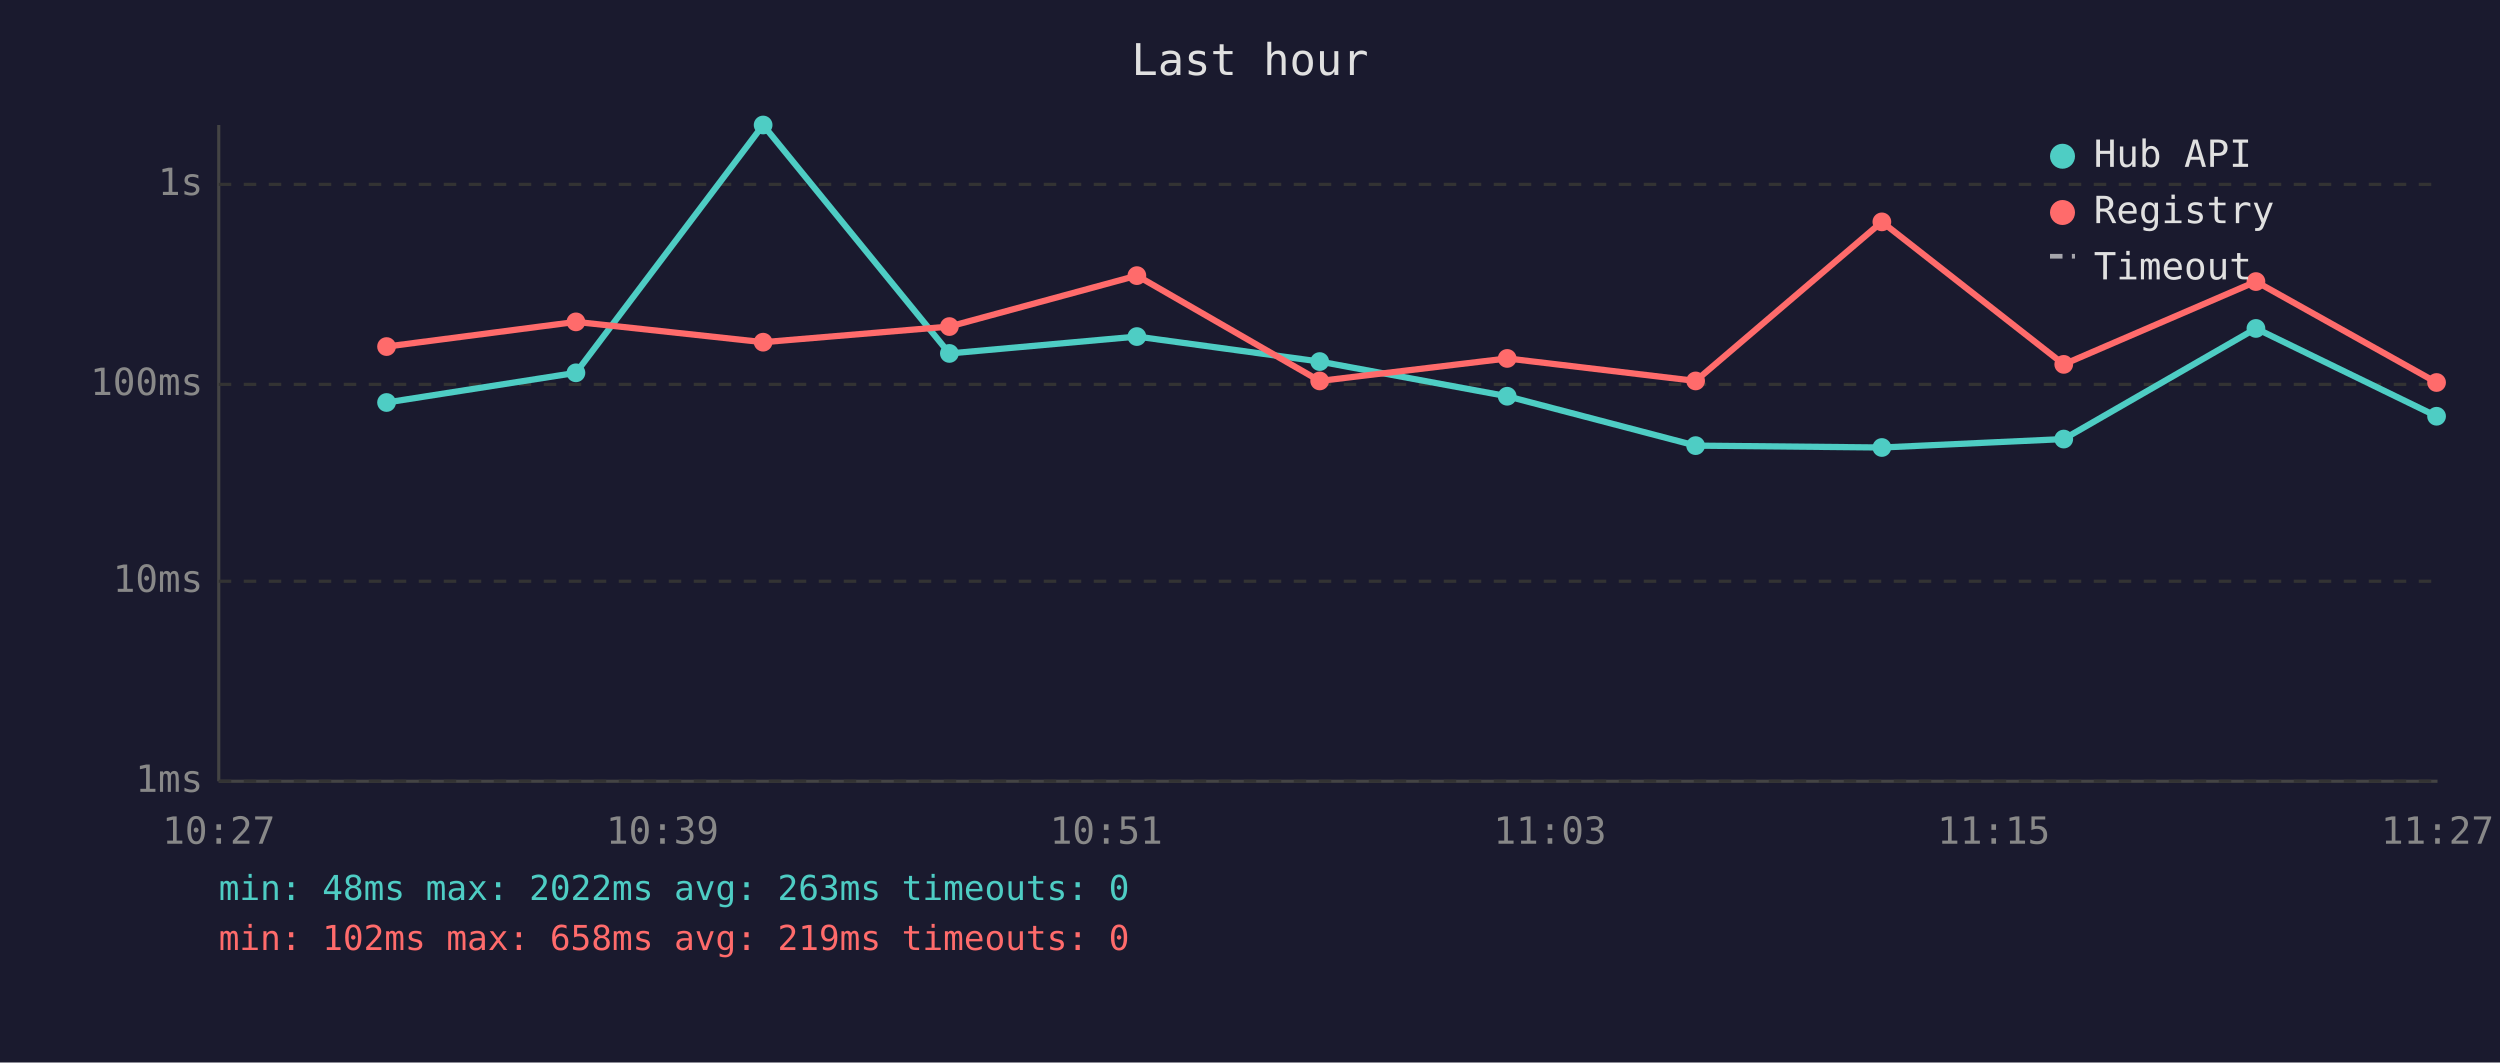
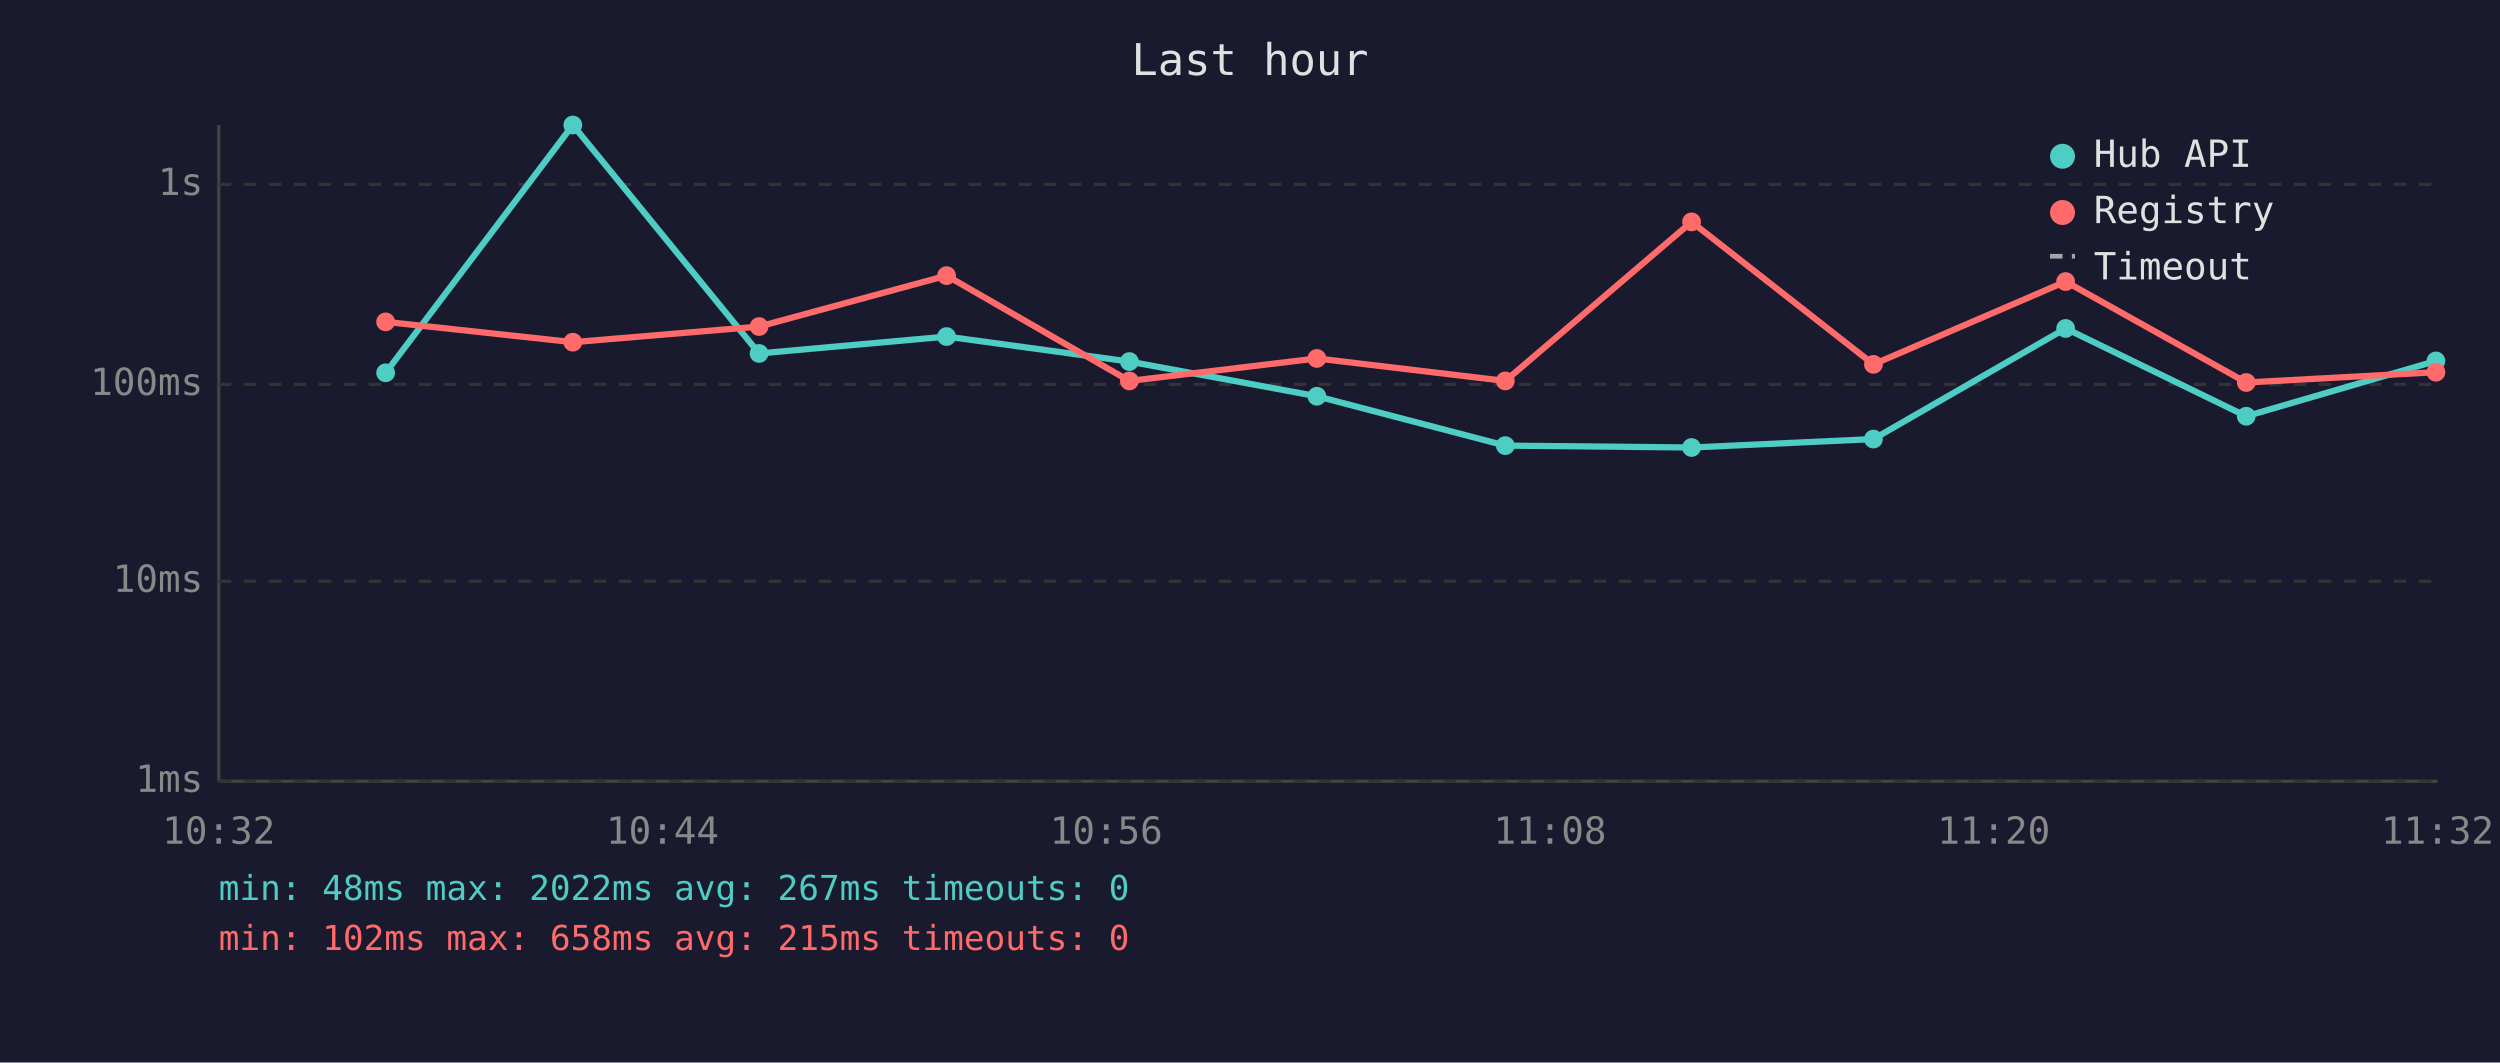
<svg xmlns="http://www.w3.org/2000/svg" viewBox="0 0 800 340" font-family="monospace" font-size="12">
  <rect width="800" height="340" fill="#1a1a2e" />
  <text x="400" y="24" fill="#e0e0e0" font-size="14" text-anchor="middle">Last hour</text>
  <line x1="70" y1="40" x2="70" y2="250" stroke="#444" stroke-width="1" />
  <line x1="70" y1="250" x2="780" y2="250" stroke="#444" stroke-width="1" />
  <line x1="70" y1="250" x2="780" y2="250" stroke="#333" stroke-width="1" stroke-dasharray="4" />
  <text x="65" y="250" fill="#888" text-anchor="end" dominant-baseline="middle">1ms</text>
  <line x1="70" y1="186" x2="780" y2="186" stroke="#333" stroke-width="1" stroke-dasharray="4" />
  <text x="65" y="186" fill="#888" text-anchor="end" dominant-baseline="middle">10ms</text>
  <line x1="70" y1="123" x2="780" y2="123" stroke="#333" stroke-width="1" stroke-dasharray="4" />
  <text x="65" y="123" fill="#888" text-anchor="end" dominant-baseline="middle">100ms</text>
  <line x1="70" y1="59" x2="780" y2="59" stroke="#333" stroke-width="1" stroke-dasharray="4" />
  <text x="65" y="59" fill="#888" text-anchor="end" dominant-baseline="middle">1s</text>
-   <text x="70" y="270" fill="#888" text-anchor="middle">10:27</text>
-   <text x="212" y="270" fill="#888" text-anchor="middle">10:39</text>
-   <text x="354" y="270" fill="#888" text-anchor="middle">10:51</text>
-   <text x="496" y="270" fill="#888" text-anchor="middle">11:03</text>
-   <text x="638" y="270" fill="#888" text-anchor="middle">11:15</text>
-   <text x="780" y="270" fill="#888" text-anchor="middle">11:27</text>
-   <polyline points="123.7,128.8 184.3,119.3 244.2,40.0 303.8,113.1 363.8,107.7 422.3,115.7 482.3,126.8 542.6,142.6 602.2,143.2 660.4,140.5 721.9,105.1 779.7,133.2" fill="none" stroke="#4ecdc4" stroke-width="2" opacity="1" />
-   <circle cx="123.7" cy="128.8" r="3" fill="#4ecdc4" />
-   <circle cx="184.3" cy="119.3" r="3" fill="#4ecdc4" />
-   <circle cx="244.2" cy="40.0" r="3" fill="#4ecdc4" />
-   <circle cx="303.8" cy="113.1" r="3" fill="#4ecdc4" />
-   <circle cx="363.8" cy="107.7" r="3" fill="#4ecdc4" />
-   <circle cx="422.3" cy="115.7" r="3" fill="#4ecdc4" />
-   <circle cx="482.3" cy="126.8" r="3" fill="#4ecdc4" />
-   <circle cx="542.6" cy="142.6" r="3" fill="#4ecdc4" />
-   <circle cx="602.2" cy="143.2" r="3" fill="#4ecdc4" />
-   <circle cx="660.4" cy="140.5" r="3" fill="#4ecdc4" />
-   <circle cx="721.9" cy="105.1" r="3" fill="#4ecdc4" />
-   <circle cx="779.7" cy="133.2" r="3" fill="#4ecdc4" />
-   <polyline points="123.7,110.9 184.3,103.0 244.2,109.5 303.8,104.5 363.8,88.2 422.3,121.9 482.3,114.7 542.6,121.9 602.2,71.0 660.4,116.6 721.9,90.1 779.7,122.4" fill="none" stroke="#ff6b6b" stroke-width="2" opacity="1" />
-   <circle cx="123.7" cy="110.9" r="3" fill="#ff6b6b" />
-   <circle cx="184.3" cy="103.0" r="3" fill="#ff6b6b" />
-   <circle cx="244.2" cy="109.5" r="3" fill="#ff6b6b" />
-   <circle cx="303.8" cy="104.5" r="3" fill="#ff6b6b" />
-   <circle cx="363.8" cy="88.2" r="3" fill="#ff6b6b" />
-   <circle cx="422.3" cy="121.9" r="3" fill="#ff6b6b" />
-   <circle cx="482.3" cy="114.7" r="3" fill="#ff6b6b" />
-   <circle cx="542.6" cy="121.9" r="3" fill="#ff6b6b" />
-   <circle cx="602.2" cy="71.0" r="3" fill="#ff6b6b" />
-   <circle cx="660.4" cy="116.6" r="3" fill="#ff6b6b" />
-   <circle cx="721.9" cy="90.1" r="3" fill="#ff6b6b" />
-   <circle cx="779.7" cy="122.4" r="3" fill="#ff6b6b" />
+   <text x="70" y="270" fill="#888" text-anchor="middle">10:32</text>
+   <text x="212" y="270" fill="#888" text-anchor="middle">10:44</text>
+   <text x="354" y="270" fill="#888" text-anchor="middle">10:56</text>
+   <text x="496" y="270" fill="#888" text-anchor="middle">11:08</text>
+   <text x="638" y="270" fill="#888" text-anchor="middle">11:20</text>
+   <text x="780" y="270" fill="#888" text-anchor="middle">11:32</text>
+   <polyline points="123.4,119.3 183.3,40.0 242.9,113.1 302.9,107.7 361.4,115.7 421.4,126.8 481.7,142.6 541.3,143.2 599.5,140.5 661.0,105.1 718.8,133.2 779.5,115.5" fill="none" stroke="#4ecdc4" stroke-width="2" opacity="1" />
+   <circle cx="123.4" cy="119.3" r="3" fill="#4ecdc4" />
+   <circle cx="183.3" cy="40.0" r="3" fill="#4ecdc4" />
+   <circle cx="242.9" cy="113.1" r="3" fill="#4ecdc4" />
+   <circle cx="302.9" cy="107.7" r="3" fill="#4ecdc4" />
+   <circle cx="361.4" cy="115.7" r="3" fill="#4ecdc4" />
+   <circle cx="421.4" cy="126.8" r="3" fill="#4ecdc4" />
+   <circle cx="481.7" cy="142.6" r="3" fill="#4ecdc4" />
+   <circle cx="541.3" cy="143.2" r="3" fill="#4ecdc4" />
+   <circle cx="599.5" cy="140.5" r="3" fill="#4ecdc4" />
+   <circle cx="661.0" cy="105.1" r="3" fill="#4ecdc4" />
+   <circle cx="718.8" cy="133.2" r="3" fill="#4ecdc4" />
+   <circle cx="779.5" cy="115.5" r="3" fill="#4ecdc4" />
+   <polyline points="123.4,103.0 183.3,109.5 242.9,104.5 302.9,88.2 361.4,121.9 421.4,114.7 481.7,121.9 541.3,71.0 599.5,116.6 661.0,90.1 718.8,122.4 779.5,119.1" fill="none" stroke="#ff6b6b" stroke-width="2" opacity="1" />
+   <circle cx="123.4" cy="103.0" r="3" fill="#ff6b6b" />
+   <circle cx="183.3" cy="109.5" r="3" fill="#ff6b6b" />
+   <circle cx="242.9" cy="104.5" r="3" fill="#ff6b6b" />
+   <circle cx="302.9" cy="88.2" r="3" fill="#ff6b6b" />
+   <circle cx="361.4" cy="121.9" r="3" fill="#ff6b6b" />
+   <circle cx="421.4" cy="114.7" r="3" fill="#ff6b6b" />
+   <circle cx="481.7" cy="121.9" r="3" fill="#ff6b6b" />
+   <circle cx="541.3" cy="71.0" r="3" fill="#ff6b6b" />
+   <circle cx="599.5" cy="116.6" r="3" fill="#ff6b6b" />
+   <circle cx="661.0" cy="90.1" r="3" fill="#ff6b6b" />
+   <circle cx="718.8" cy="122.4" r="3" fill="#ff6b6b" />
+   <circle cx="779.5" cy="119.1" r="3" fill="#ff6b6b" />
  <circle cx="660" cy="50" r="4" fill="#4ecdc4" />
  <text x="670" y="50" fill="#e0e0e0" dominant-baseline="middle">Hub API</text>
  <circle cx="660" cy="68" r="4" fill="#ff6b6b" />
  <text x="670" y="68" fill="#e0e0e0" dominant-baseline="middle">Registry</text>
  <line x1="656" y1="82" x2="664" y2="82" stroke="#e0e0e0" stroke-width="1.5" stroke-dasharray="4,3" opacity="0.7" />
  <text x="670" y="86" fill="#e0e0e0" dominant-baseline="middle">Timeout</text>
-   <text x="70" y="288" fill="#4ecdc4" font-size="11">min: 48ms  max: 2022ms  avg: 263ms  timeouts: 0</text>
-   <text x="70" y="304" fill="#ff6b6b" font-size="11">min: 102ms  max: 658ms  avg: 219ms  timeouts: 0</text>
+   <text x="70" y="288" fill="#4ecdc4" font-size="11">min: 48ms  max: 2022ms  avg: 267ms  timeouts: 0</text>
+   <text x="70" y="304" fill="#ff6b6b" font-size="11">min: 102ms  max: 658ms  avg: 215ms  timeouts: 0</text>
</svg>
